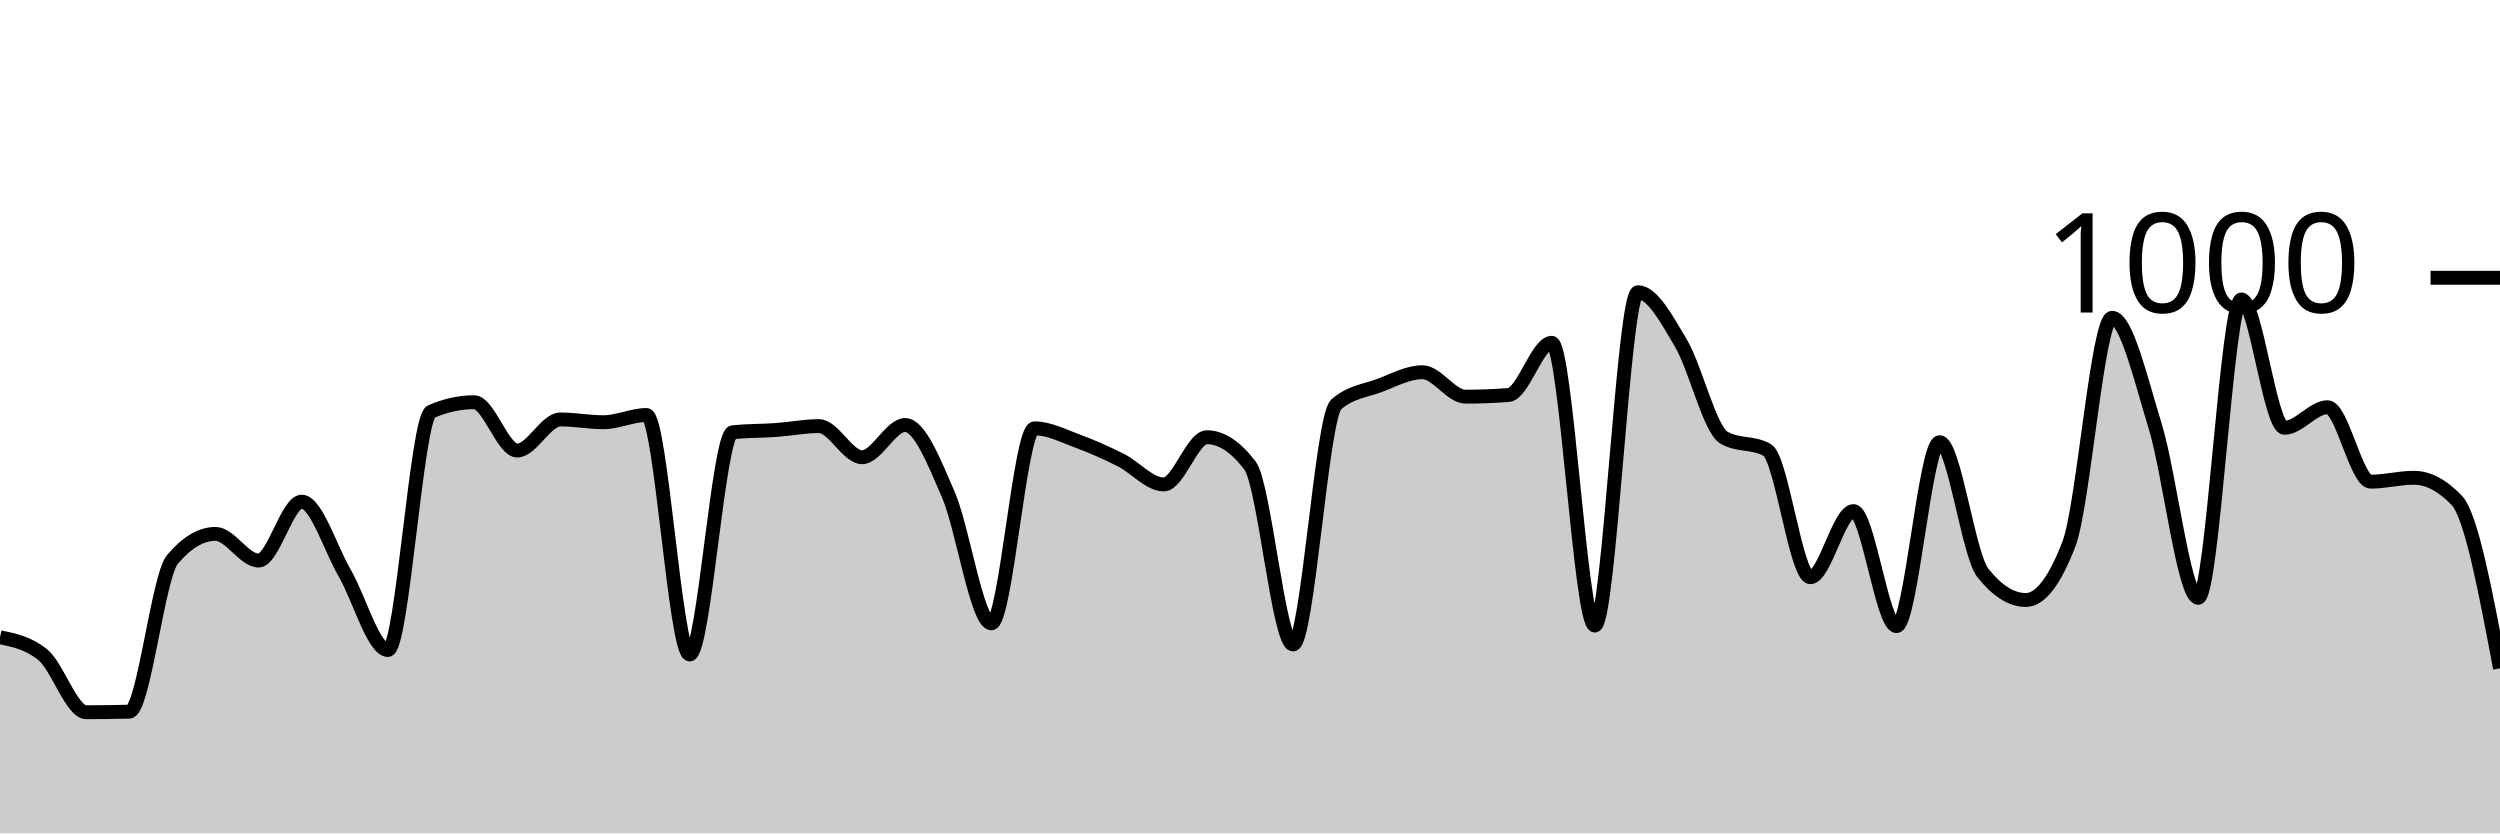
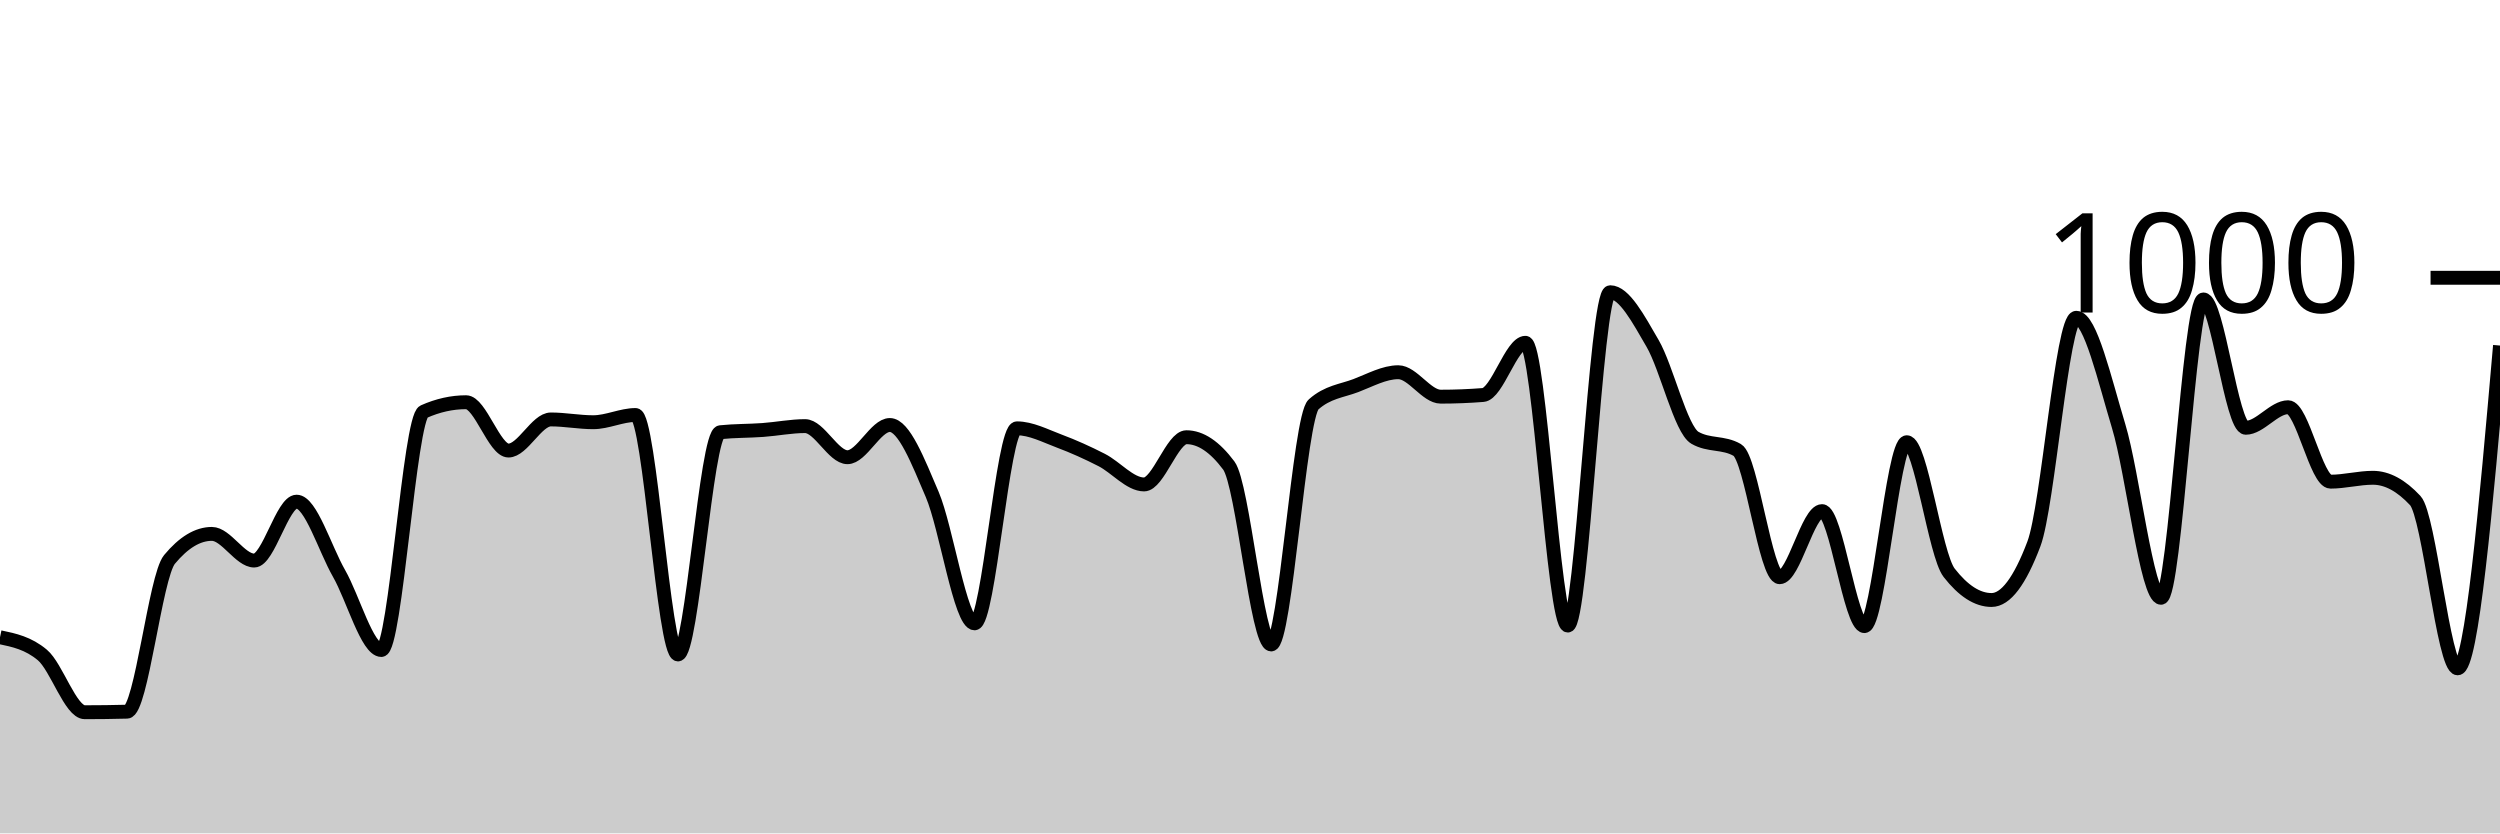
<svg xmlns="http://www.w3.org/2000/svg" viewBox="0 0 180 60">
  <g transform="translate(0,20)">
-     <path class="area" fill="rgba(0, 0, 0, 0.2)" d="M0,25.88C1.034,26.093,2.069,26.307,3.103,27.16C4.138,28.013,5.172,31.28,6.207,31.28C7.241,31.28,8.276,31.267,9.31,31.24C10.345,31.213,11.379,21.507,12.414,20.28C13.448,19.053,14.483,18.44,15.517,18.44C16.552,18.44,17.586,20.36,18.621,20.36C19.655,20.36,20.69,16.12,21.724,16.12C22.759,16.12,23.793,19.5,24.828,21.28C25.862,23.06,26.897,26.8,27.931,26.8C28.966,26.8,30,10.093,31.034,9.64C32.069,9.187,33.103,8.96,34.138,8.96C35.172,8.96,36.207,12.44,37.241,12.44C38.276,12.44,39.31,10.2,40.345,10.2C41.379,10.2,42.414,10.4,43.448,10.4C44.483,10.4,45.517,9.88,46.552,9.88C47.586,9.88,48.621,27.12,49.655,27.12C50.69,27.12,51.724,11.227,52.759,11.12C53.793,11.013,54.828,11.033,55.862,10.96C56.897,10.887,57.931,10.68,58.966,10.68C60,10.68,61.034,12.92,62.069,12.92C63.103,12.92,64.138,10.6,65.172,10.6C66.207,10.6,67.241,13.22,68.276,15.6C69.31,17.98,70.345,24.88,71.379,24.88C72.414,24.88,73.448,10.84,74.483,10.84C75.517,10.84,76.552,11.38,77.586,11.76C78.621,12.14,79.655,12.6,80.69,13.12C81.724,13.64,82.759,14.88,83.793,14.88C84.828,14.88,85.862,11.48,86.897,11.48C87.931,11.48,88.966,12.16,90,13.52C91.034,14.88,92.069,26.4,93.103,26.4C94.138,26.4,95.172,10.027,96.207,9.12C97.241,8.213,98.276,8.147,99.31,7.76C100.345,7.373,101.379,6.8,102.414,6.8C103.448,6.8,104.483,8.56,105.517,8.56C106.552,8.56,107.586,8.52,108.621,8.44C109.655,8.36,110.69,4.68,111.724,4.68C112.759,4.68,113.793,25.04,114.828,25.04C115.862,25.04,116.897,1.04,117.931,1.04C118.966,1.04,120,2.973,121.034,4.72C122.069,6.467,123.103,10.933,124.138,11.52C125.172,12.107,126.207,11.813,127.241,12.4C128.276,12.987,129.31,21.56,130.345,21.56C131.379,21.56,132.414,16.8,133.448,16.8C134.483,16.8,135.517,25.08,136.552,25.08C137.586,25.08,138.621,11.84,139.655,11.84C140.69,11.84,141.724,19.933,142.759,21.24C143.793,22.547,144.828,23.2,145.862,23.2C146.897,23.2,147.931,21.853,148.966,19.16C150,16.467,151.034,2.88,152.069,2.88C153.103,2.88,154.138,7.32,155.172,10.68C156.207,14.04,157.241,23.04,158.276,23.04C159.31,23.04,160.345,1.56,161.379,1.56C162.414,1.56,163.448,10.8,164.483,10.8C165.517,10.8,166.552,9.32,167.586,9.32C168.621,9.32,169.655,14.68,170.69,14.68C171.724,14.68,172.759,14.4,173.793,14.4C174.828,14.4,175.862,14.947,176.897,16.04C177.931,17.133,178.966,22.627,180,28.12L180,40C178.966,40,177.931,40,176.897,40C175.862,40,174.828,40,173.793,40C172.759,40,171.724,40,170.69,40C169.655,40,168.621,40,167.586,40C166.552,40,165.517,40,164.483,40C163.448,40,162.414,40,161.379,40C160.345,40,159.31,40,158.276,40C157.241,40,156.207,40,155.172,40C154.138,40,153.103,40,152.069,40C151.034,40,150,40,148.966,40C147.931,40,146.897,40,145.862,40C144.828,40,143.793,40,142.759,40C141.724,40,140.69,40,139.655,40C138.621,40,137.586,40,136.552,40C135.517,40,134.483,40,133.448,40C132.414,40,131.379,40,130.345,40C129.31,40,128.276,40,127.241,40C126.207,40,125.172,40,124.138,40C123.103,40,122.069,40,121.034,40C120,40,118.966,40,117.931,40C116.897,40,115.862,40,114.828,40C113.793,40,112.759,40,111.724,40C110.69,40,109.655,40,108.621,40C107.586,40,106.552,40,105.517,40C104.483,40,103.448,40,102.414,40C101.379,40,100.345,40,99.31,40C98.276,40,97.241,40,96.207,40C95.172,40,94.138,40,93.103,40C92.069,40,91.034,40,90,40C88.966,40,87.931,40,86.897,40C85.862,40,84.828,40,83.793,40C82.759,40,81.724,40,80.69,40C79.655,40,78.621,40,77.586,40C76.552,40,75.517,40,74.483,40C73.448,40,72.414,40,71.379,40C70.345,40,69.31,40,68.276,40C67.241,40,66.207,40,65.172,40C64.138,40,63.103,40,62.069,40C61.034,40,60,40,58.966,40C57.931,40,56.897,40,55.862,40C54.828,40,53.793,40,52.759,40C51.724,40,50.69,40,49.655,40C48.621,40,47.586,40,46.552,40C45.517,40,44.483,40,43.448,40C42.414,40,41.379,40,40.345,40C39.31,40,38.276,40,37.241,40C36.207,40,35.172,40,34.138,40C33.103,40,32.069,40,31.034,40C30,40,28.966,40,27.931,40C26.897,40,25.862,40,24.828,40C23.793,40,22.759,40,21.724,40C20.69,40,19.655,40,18.621,40C17.586,40,16.552,40,15.517,40C14.483,40,13.448,40,12.414,40C11.379,40,10.345,40,9.31,40C8.276,40,7.241,40,6.207,40C5.172,40,4.138,40,3.103,40C2.069,40,1.034,40,0,40Z" />
-     <path class="line" stroke="black" fill="none" d="M0,25.88C1.034,26.093,2.069,26.307,3.103,27.16C4.138,28.013,5.172,31.28,6.207,31.28C7.241,31.28,8.276,31.267,9.31,31.24C10.345,31.213,11.379,21.507,12.414,20.28C13.448,19.053,14.483,18.44,15.517,18.44C16.552,18.44,17.586,20.36,18.621,20.36C19.655,20.36,20.69,16.12,21.724,16.12C22.759,16.12,23.793,19.5,24.828,21.28C25.862,23.06,26.897,26.8,27.931,26.8C28.966,26.8,30,10.093,31.034,9.64C32.069,9.187,33.103,8.96,34.138,8.96C35.172,8.96,36.207,12.44,37.241,12.44C38.276,12.44,39.31,10.2,40.345,10.2C41.379,10.2,42.414,10.4,43.448,10.4C44.483,10.4,45.517,9.88,46.552,9.88C47.586,9.88,48.621,27.12,49.655,27.12C50.69,27.12,51.724,11.227,52.759,11.12C53.793,11.013,54.828,11.033,55.862,10.96C56.897,10.887,57.931,10.68,58.966,10.68C60,10.68,61.034,12.92,62.069,12.92C63.103,12.92,64.138,10.6,65.172,10.6C66.207,10.6,67.241,13.22,68.276,15.6C69.31,17.98,70.345,24.88,71.379,24.88C72.414,24.88,73.448,10.84,74.483,10.84C75.517,10.84,76.552,11.38,77.586,11.76C78.621,12.14,79.655,12.6,80.69,13.12C81.724,13.64,82.759,14.88,83.793,14.88C84.828,14.88,85.862,11.48,86.897,11.48C87.931,11.48,88.966,12.16,90,13.52C91.034,14.88,92.069,26.4,93.103,26.4C94.138,26.4,95.172,10.027,96.207,9.12C97.241,8.213,98.276,8.147,99.31,7.76C100.345,7.373,101.379,6.8,102.414,6.8C103.448,6.8,104.483,8.56,105.517,8.56C106.552,8.56,107.586,8.52,108.621,8.44C109.655,8.36,110.69,4.68,111.724,4.68C112.759,4.68,113.793,25.04,114.828,25.04C115.862,25.04,116.897,1.04,117.931,1.04C118.966,1.04,120,2.973,121.034,4.72C122.069,6.467,123.103,10.933,124.138,11.52C125.172,12.107,126.207,11.813,127.241,12.4C128.276,12.987,129.31,21.56,130.345,21.56C131.379,21.56,132.414,16.8,133.448,16.8C134.483,16.8,135.517,25.08,136.552,25.08C137.586,25.08,138.621,11.84,139.655,11.84C140.69,11.84,141.724,19.933,142.759,21.24C143.793,22.547,144.828,23.2,145.862,23.2C146.897,23.2,147.931,21.853,148.966,19.16C150,16.467,151.034,2.88,152.069,2.88C153.103,2.88,154.138,7.32,155.172,10.68C156.207,14.04,157.241,23.04,158.276,23.04C159.31,23.04,160.345,1.56,161.379,1.56C162.414,1.56,163.448,10.8,164.483,10.8C165.517,10.8,166.552,9.32,167.586,9.32C168.621,9.32,169.655,14.68,170.69,14.68C171.724,14.68,172.759,14.4,173.793,14.4C174.828,14.4,175.862,14.947,176.897,16.04C177.931,17.133,178.966,22.627,180,28.12" />
+     <path class="area" fill="rgba(0, 0, 0, 0.2)" d="M0,25.88C1.017,26.093,2.034,26.307,3.051,27.16C4.068,28.013,5.085,31.28,6.102,31.28C7.119,31.28,8.136,31.267,9.153,31.24C10.169,31.213,11.186,21.507,12.203,20.28C13.22,19.053,14.237,18.44,15.254,18.44C16.271,18.44,17.288,20.36,18.305,20.36C19.322,20.36,20.339,16.12,21.356,16.12C22.373,16.12,23.39,19.5,24.407,21.28C25.424,23.06,26.441,26.8,27.458,26.8C28.475,26.8,29.492,10.093,30.508,9.64C31.525,9.187,32.542,8.96,33.559,8.96C34.576,8.96,35.593,12.44,36.61,12.44C37.627,12.44,38.644,10.2,39.661,10.2C40.678,10.2,41.695,10.4,42.712,10.4C43.729,10.4,44.746,9.88,45.763,9.88C46.78,9.88,47.797,27.12,48.814,27.12C49.831,27.12,50.847,11.227,51.864,11.12C52.881,11.013,53.898,11.033,54.915,10.96C55.932,10.887,56.949,10.68,57.966,10.68C58.983,10.68,60,12.92,61.017,12.92C62.034,12.92,63.051,10.6,64.068,10.6C65.085,10.6,66.102,13.22,67.119,15.6C68.136,17.98,69.153,24.88,70.169,24.88C71.186,24.88,72.203,10.84,73.22,10.84C74.237,10.84,75.254,11.38,76.271,11.76C77.288,12.14,78.305,12.6,79.322,13.12C80.339,13.64,81.356,14.88,82.373,14.88C83.39,14.88,84.407,11.48,85.424,11.48C86.441,11.48,87.458,12.16,88.475,13.52C89.492,14.88,90.508,26.4,91.525,26.4C92.542,26.4,93.559,10.027,94.576,9.12C95.593,8.213,96.61,8.147,97.627,7.76C98.644,7.373,99.661,6.8,100.678,6.8C101.695,6.8,102.712,8.56,103.729,8.56C104.746,8.56,105.763,8.52,106.78,8.44C107.797,8.36,108.814,4.68,109.831,4.68C110.847,4.68,111.864,25.04,112.881,25.04C113.898,25.04,114.915,1.04,115.932,1.04C116.949,1.04,117.966,2.973,118.983,4.72C120,6.467,121.017,10.933,122.034,11.52C123.051,12.107,124.068,11.813,125.085,12.4C126.102,12.987,127.119,21.56,128.136,21.56C129.153,21.56,130.169,16.8,131.186,16.8C132.203,16.8,133.22,25.08,134.237,25.08C135.254,25.08,136.271,11.84,137.288,11.84C138.305,11.84,139.322,19.933,140.339,21.24C141.356,22.547,142.373,23.2,143.39,23.2C144.407,23.2,145.424,21.853,146.441,19.16C147.458,16.467,148.475,2.88,149.492,2.88C150.508,2.88,151.525,7.32,152.542,10.68C153.559,14.04,154.576,23.04,155.593,23.04C156.61,23.04,157.627,1.56,158.644,1.56C159.661,1.56,160.678,10.8,161.695,10.8C162.712,10.8,163.729,9.32,164.746,9.32C165.763,9.32,166.78,14.68,167.797,14.68C168.814,14.68,169.831,14.4,170.847,14.4C171.864,14.4,172.881,14.947,173.898,16.04C174.915,17.133,175.932,28.12,176.949,28.12C177.966,28.12,178.983,16.5,180,4.88L180,40C178.983,40,177.966,40,176.949,40C175.932,40,174.915,40,173.898,40C172.881,40,171.864,40,170.847,40C169.831,40,168.814,40,167.797,40C166.78,40,165.763,40,164.746,40C163.729,40,162.712,40,161.695,40C160.678,40,159.661,40,158.644,40C157.627,40,156.61,40,155.593,40C154.576,40,153.559,40,152.542,40C151.525,40,150.508,40,149.492,40C148.475,40,147.458,40,146.441,40C145.424,40,144.407,40,143.39,40C142.373,40,141.356,40,140.339,40C139.322,40,138.305,40,137.288,40C136.271,40,135.254,40,134.237,40C133.22,40,132.203,40,131.186,40C130.169,40,129.153,40,128.136,40C127.119,40,126.102,40,125.085,40C124.068,40,123.051,40,122.034,40C121.017,40,120,40,118.983,40C117.966,40,116.949,40,115.932,40C114.915,40,113.898,40,112.881,40C111.864,40,110.847,40,109.831,40C108.814,40,107.797,40,106.78,40C105.763,40,104.746,40,103.729,40C102.712,40,101.695,40,100.678,40C99.661,40,98.644,40,97.627,40C96.61,40,95.593,40,94.576,40C93.559,40,92.542,40,91.525,40C90.508,40,89.492,40,88.475,40C87.458,40,86.441,40,85.424,40C84.407,40,83.39,40,82.373,40C81.356,40,80.339,40,79.322,40C78.305,40,77.288,40,76.271,40C75.254,40,74.237,40,73.22,40C72.203,40,71.186,40,70.169,40C69.153,40,68.136,40,67.119,40C66.102,40,65.085,40,64.068,40C63.051,40,62.034,40,61.017,40C60,40,58.983,40,57.966,40C56.949,40,55.932,40,54.915,40C53.898,40,52.881,40,51.864,40C50.847,40,49.831,40,48.814,40C47.797,40,46.78,40,45.763,40C44.746,40,43.729,40,42.712,40C41.695,40,40.678,40,39.661,40C38.644,40,37.627,40,36.61,40C35.593,40,34.576,40,33.559,40C32.542,40,31.525,40,30.508,40C29.492,40,28.475,40,27.458,40C26.441,40,25.424,40,24.407,40C23.39,40,22.373,40,21.356,40C20.339,40,19.322,40,18.305,40C17.288,40,16.271,40,15.254,40C14.237,40,13.22,40,12.203,40C11.186,40,10.169,40,9.153,40C8.136,40,7.119,40,6.102,40C5.085,40,4.068,40,3.051,40C2.034,40,1.017,40,0,40Z" />
+     <path class="line" stroke="black" fill="none" d="M0,25.88C1.017,26.093,2.034,26.307,3.051,27.16C4.068,28.013,5.085,31.28,6.102,31.28C7.119,31.28,8.136,31.267,9.153,31.24C10.169,31.213,11.186,21.507,12.203,20.28C13.22,19.053,14.237,18.44,15.254,18.44C16.271,18.44,17.288,20.36,18.305,20.36C19.322,20.36,20.339,16.12,21.356,16.12C22.373,16.12,23.39,19.5,24.407,21.28C25.424,23.06,26.441,26.8,27.458,26.8C28.475,26.8,29.492,10.093,30.508,9.64C31.525,9.187,32.542,8.96,33.559,8.96C34.576,8.96,35.593,12.44,36.61,12.44C37.627,12.44,38.644,10.2,39.661,10.2C40.678,10.2,41.695,10.4,42.712,10.4C43.729,10.4,44.746,9.88,45.763,9.88C46.78,9.88,47.797,27.12,48.814,27.12C49.831,27.12,50.847,11.227,51.864,11.12C52.881,11.013,53.898,11.033,54.915,10.96C55.932,10.887,56.949,10.68,57.966,10.68C58.983,10.68,60,12.92,61.017,12.92C62.034,12.92,63.051,10.6,64.068,10.6C65.085,10.6,66.102,13.22,67.119,15.6C68.136,17.98,69.153,24.88,70.169,24.88C71.186,24.88,72.203,10.84,73.22,10.84C74.237,10.84,75.254,11.38,76.271,11.76C77.288,12.14,78.305,12.6,79.322,13.12C80.339,13.64,81.356,14.88,82.373,14.88C83.39,14.88,84.407,11.48,85.424,11.48C86.441,11.48,87.458,12.16,88.475,13.52C89.492,14.88,90.508,26.4,91.525,26.4C92.542,26.4,93.559,10.027,94.576,9.12C95.593,8.213,96.61,8.147,97.627,7.76C98.644,7.373,99.661,6.8,100.678,6.8C101.695,6.8,102.712,8.56,103.729,8.56C104.746,8.56,105.763,8.52,106.78,8.44C107.797,8.36,108.814,4.68,109.831,4.68C110.847,4.68,111.864,25.04,112.881,25.04C113.898,25.04,114.915,1.04,115.932,1.04C116.949,1.04,117.966,2.973,118.983,4.72C120,6.467,121.017,10.933,122.034,11.52C123.051,12.107,124.068,11.813,125.085,12.4C126.102,12.987,127.119,21.56,128.136,21.56C129.153,21.56,130.169,16.8,131.186,16.8C132.203,16.8,133.22,25.08,134.237,25.08C135.254,25.08,136.271,11.84,137.288,11.84C138.305,11.84,139.322,19.933,140.339,21.24C141.356,22.547,142.373,23.2,143.39,23.2C144.407,23.2,145.424,21.853,146.441,19.16C147.458,16.467,148.475,2.88,149.492,2.88C150.508,2.88,151.525,7.32,152.542,10.68C153.559,14.04,154.576,23.04,155.593,23.04C156.61,23.04,157.627,1.56,158.644,1.56C159.661,1.56,160.678,10.8,161.695,10.8C162.712,10.8,163.729,9.32,164.746,9.32C165.763,9.32,166.78,14.68,167.797,14.68C168.814,14.68,169.831,14.4,170.847,14.4C171.864,14.4,172.881,14.947,173.898,16.04C174.915,17.133,175.932,28.12,176.949,28.12C177.966,28.12,178.983,16.5,180,4.88" />
    <path class="axis-ceiling" stroke-width="1" stroke="black" fill="none" d="M175,0L180,0" />
    <text class="axis-ceiling-label" font-family="sans-serif" text-anchor="end" font-size="10px" x="170" y="2.5">1000</text>
  </g>
</svg>
